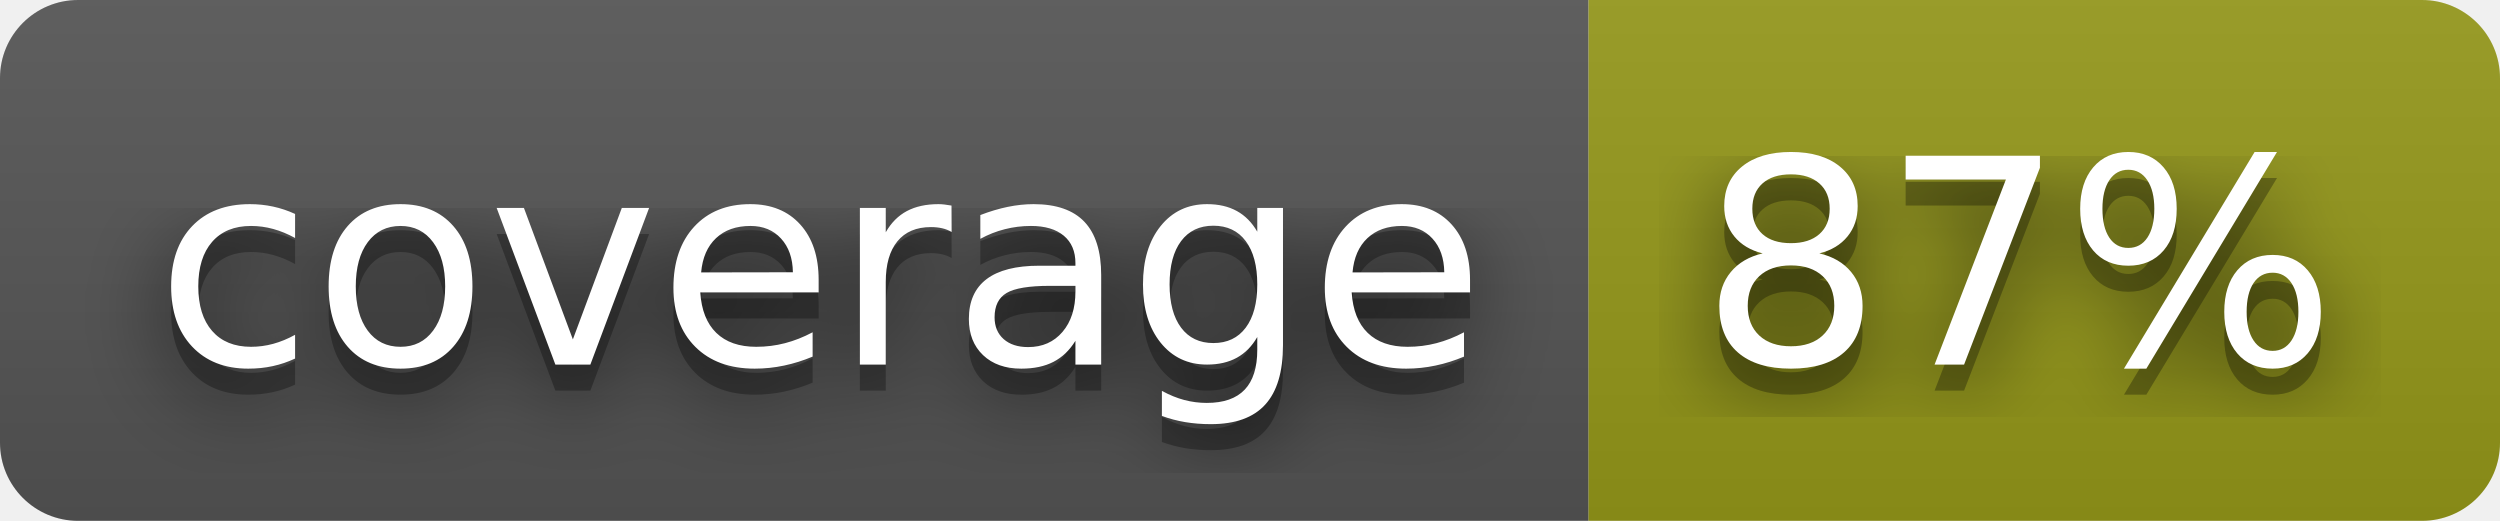
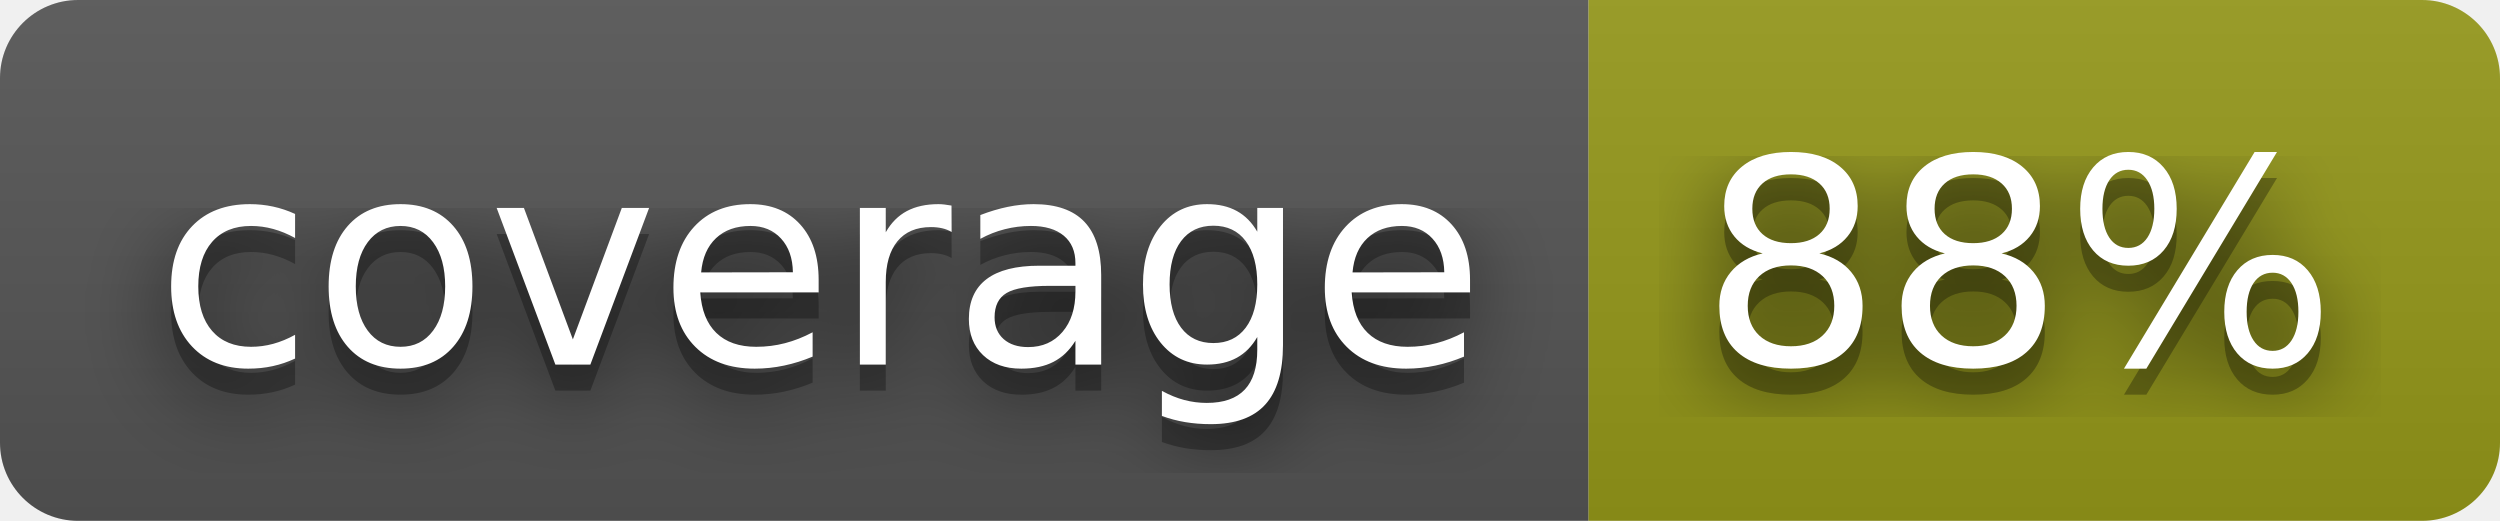
- <svg xmlns="http://www.w3.org/2000/svg" width="96" height="20" role="img" aria-label="coverage: 87%">
+ <svg xmlns="http://www.w3.org/2000/svg" width="96" height="20" role="img" aria-label="coverage: 88%">
  <filter id="blur">
    <feGaussianBlur stdDeviation="16" />
  </filter>
  <linearGradient id="s" x2="0" y2="100%">
    <stop offset="0" stop-color="#bbb" stop-opacity=".1" />
    <stop offset="1" stop-opacity=".1" />
  </linearGradient>
  <clipPath id="r">
    <rect width="96" height="20" rx="3" />
  </clipPath>
  <g clip-path="url(#r)">
    <rect width="61" height="20" fill="#555" />
    <rect x="61" width="35" height="20" fill="#95991a" />
    <rect width="96" height="20" fill="url(#s)" />
  </g>
  <g fill="#fff" text-anchor="middle" font-family="Verdana,Geneva,DejaVu Sans,sans-serif" text-rendering="geometricPrecision" font-size="110">
    <g transform="scale(.1)">
      <g aria-hidden="true" fill="#010101">
        <text x="315" y="150" fill-opacity=".8" filter="url(#blur)" textLength="510">coverage</text>
        <text x="315" y="150" fill-opacity=".3" textLength="510">coverage</text>
      </g>
      <text x="315" y="140" textLength="510">coverage</text>
    </g>
    <g transform="scale(.1)">
      <g aria-hidden="true" fill="#010101">
-         <text x="775" y="150" fill-opacity=".8" filter="url(#blur)" textLength="250">87%</text>
-         <text x="775" y="150" fill-opacity=".3" textLength="250">87%</text>
+         <text x="775" y="150" fill-opacity=".8" filter="url(#blur)" textLength="250">88%</text>
+         <text x="775" y="150" fill-opacity=".3" textLength="250">88%</text>
      </g>
-       <text x="775" y="140" textLength="250">87%</text>
+       <text x="775" y="140" textLength="250">88%</text>
    </g>
  </g>
</svg>
